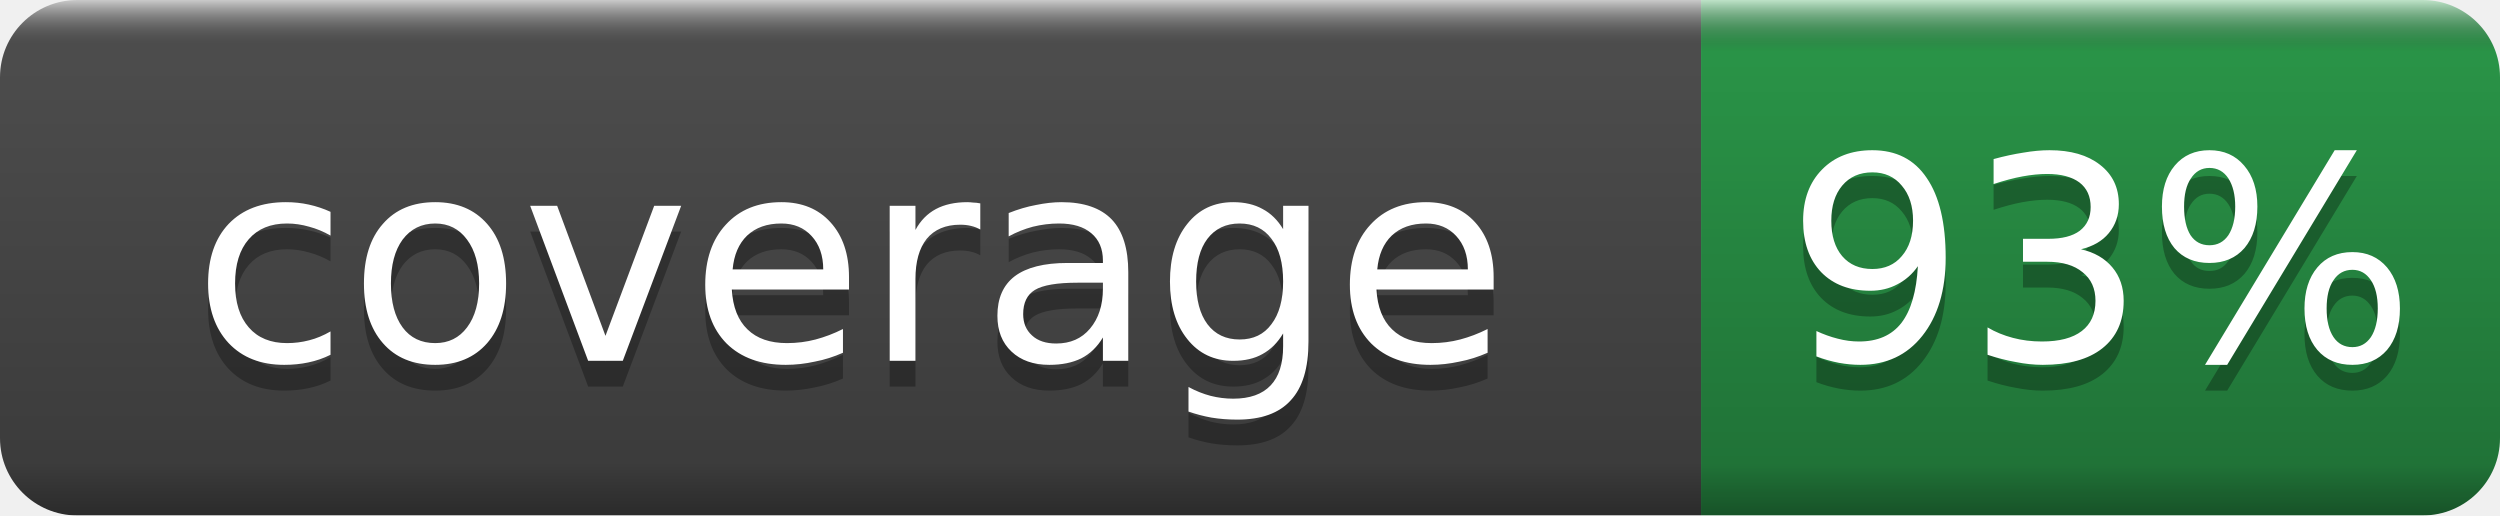
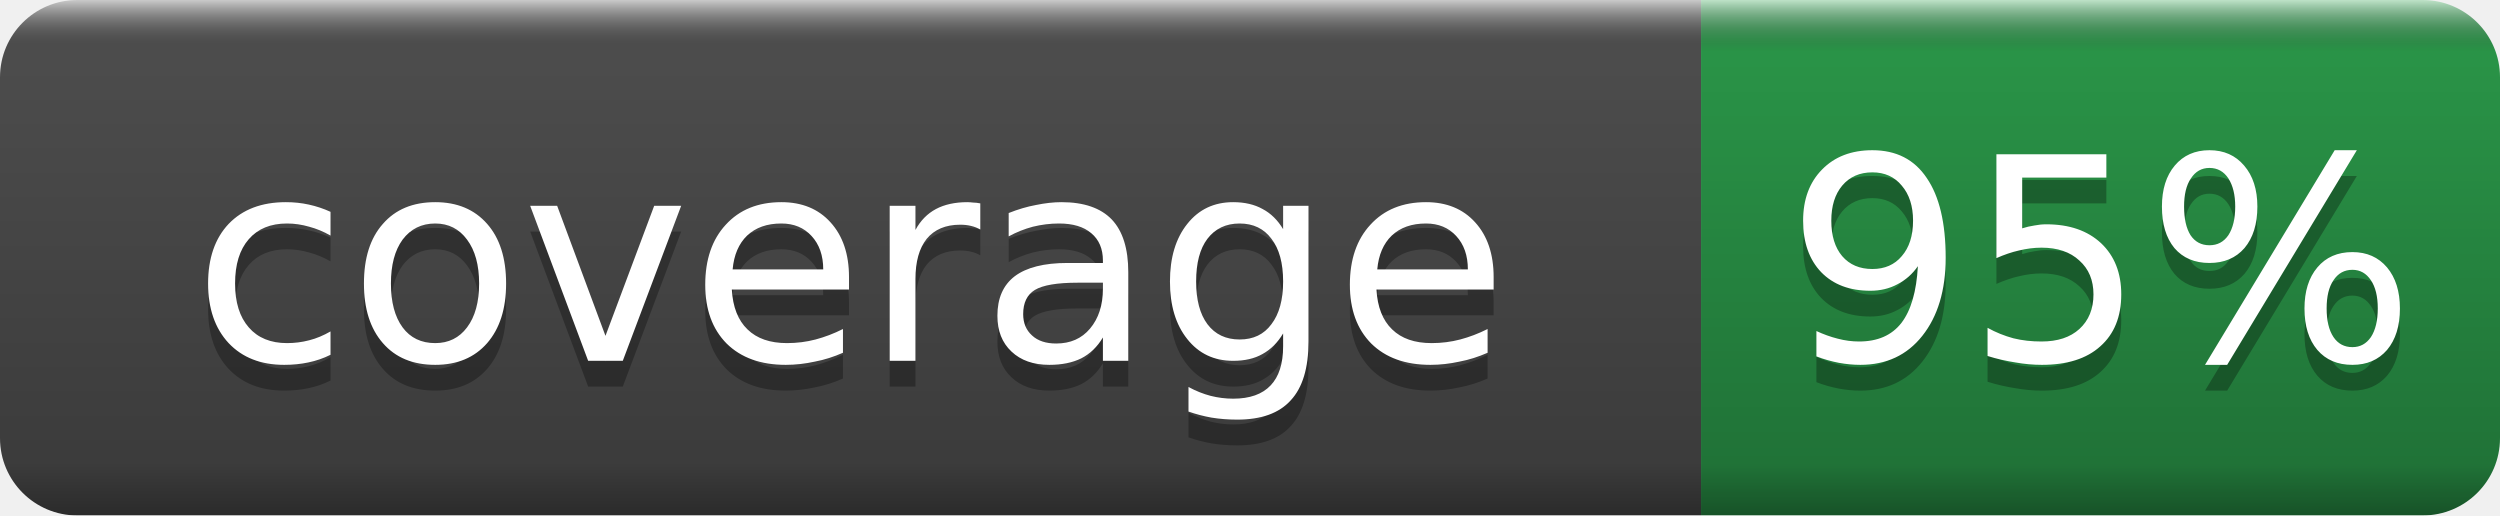
- <svg xmlns="http://www.w3.org/2000/svg" width="97" height="20" role="img" aria-label="coverage: 93%">
+ <svg xmlns="http://www.w3.org/2000/svg" width="97" height="20" role="img" aria-label="coverage: 95%">
  <linearGradient id="b" x2="0" y2="100%">
    <stop offset="0" stop-color="#fff" stop-opacity=".7" />
    <stop offset=".1" stop-opacity=".1" />
    <stop offset=".9" stop-opacity=".3" />
    <stop offset="1" stop-opacity=".5" />
  </linearGradient>
  <mask id="a">
    <rect width="97" height="20" rx="3" fill="#fff" />
  </mask>
  <g mask="url(#a)">
    <rect width="66" height="20" fill="#555" />
    <rect x="66" width="31" height="20" fill="#2ea44f" />
    <rect width="97" height="20" fill="url(#b)" />
  </g>
  <g fill="#fff" text-anchor="middle" font-family="DejaVu Sans,Verdana,Geneva,sans-serif" font-size="11">
    <text x="33.0" y="15" fill="#010101" fill-opacity=".3">coverage</text>
    <text x="33.0" y="14">coverage</text>
-     <text x="81.5" y="15" fill="#010101" fill-opacity=".3">93%</text>
-     <text x="81.5" y="14">93%</text>
+     <text x="81.5" y="15" fill="#010101" fill-opacity=".3">95%</text>
+     <text x="81.5" y="14">95%</text>
  </g>
</svg>
